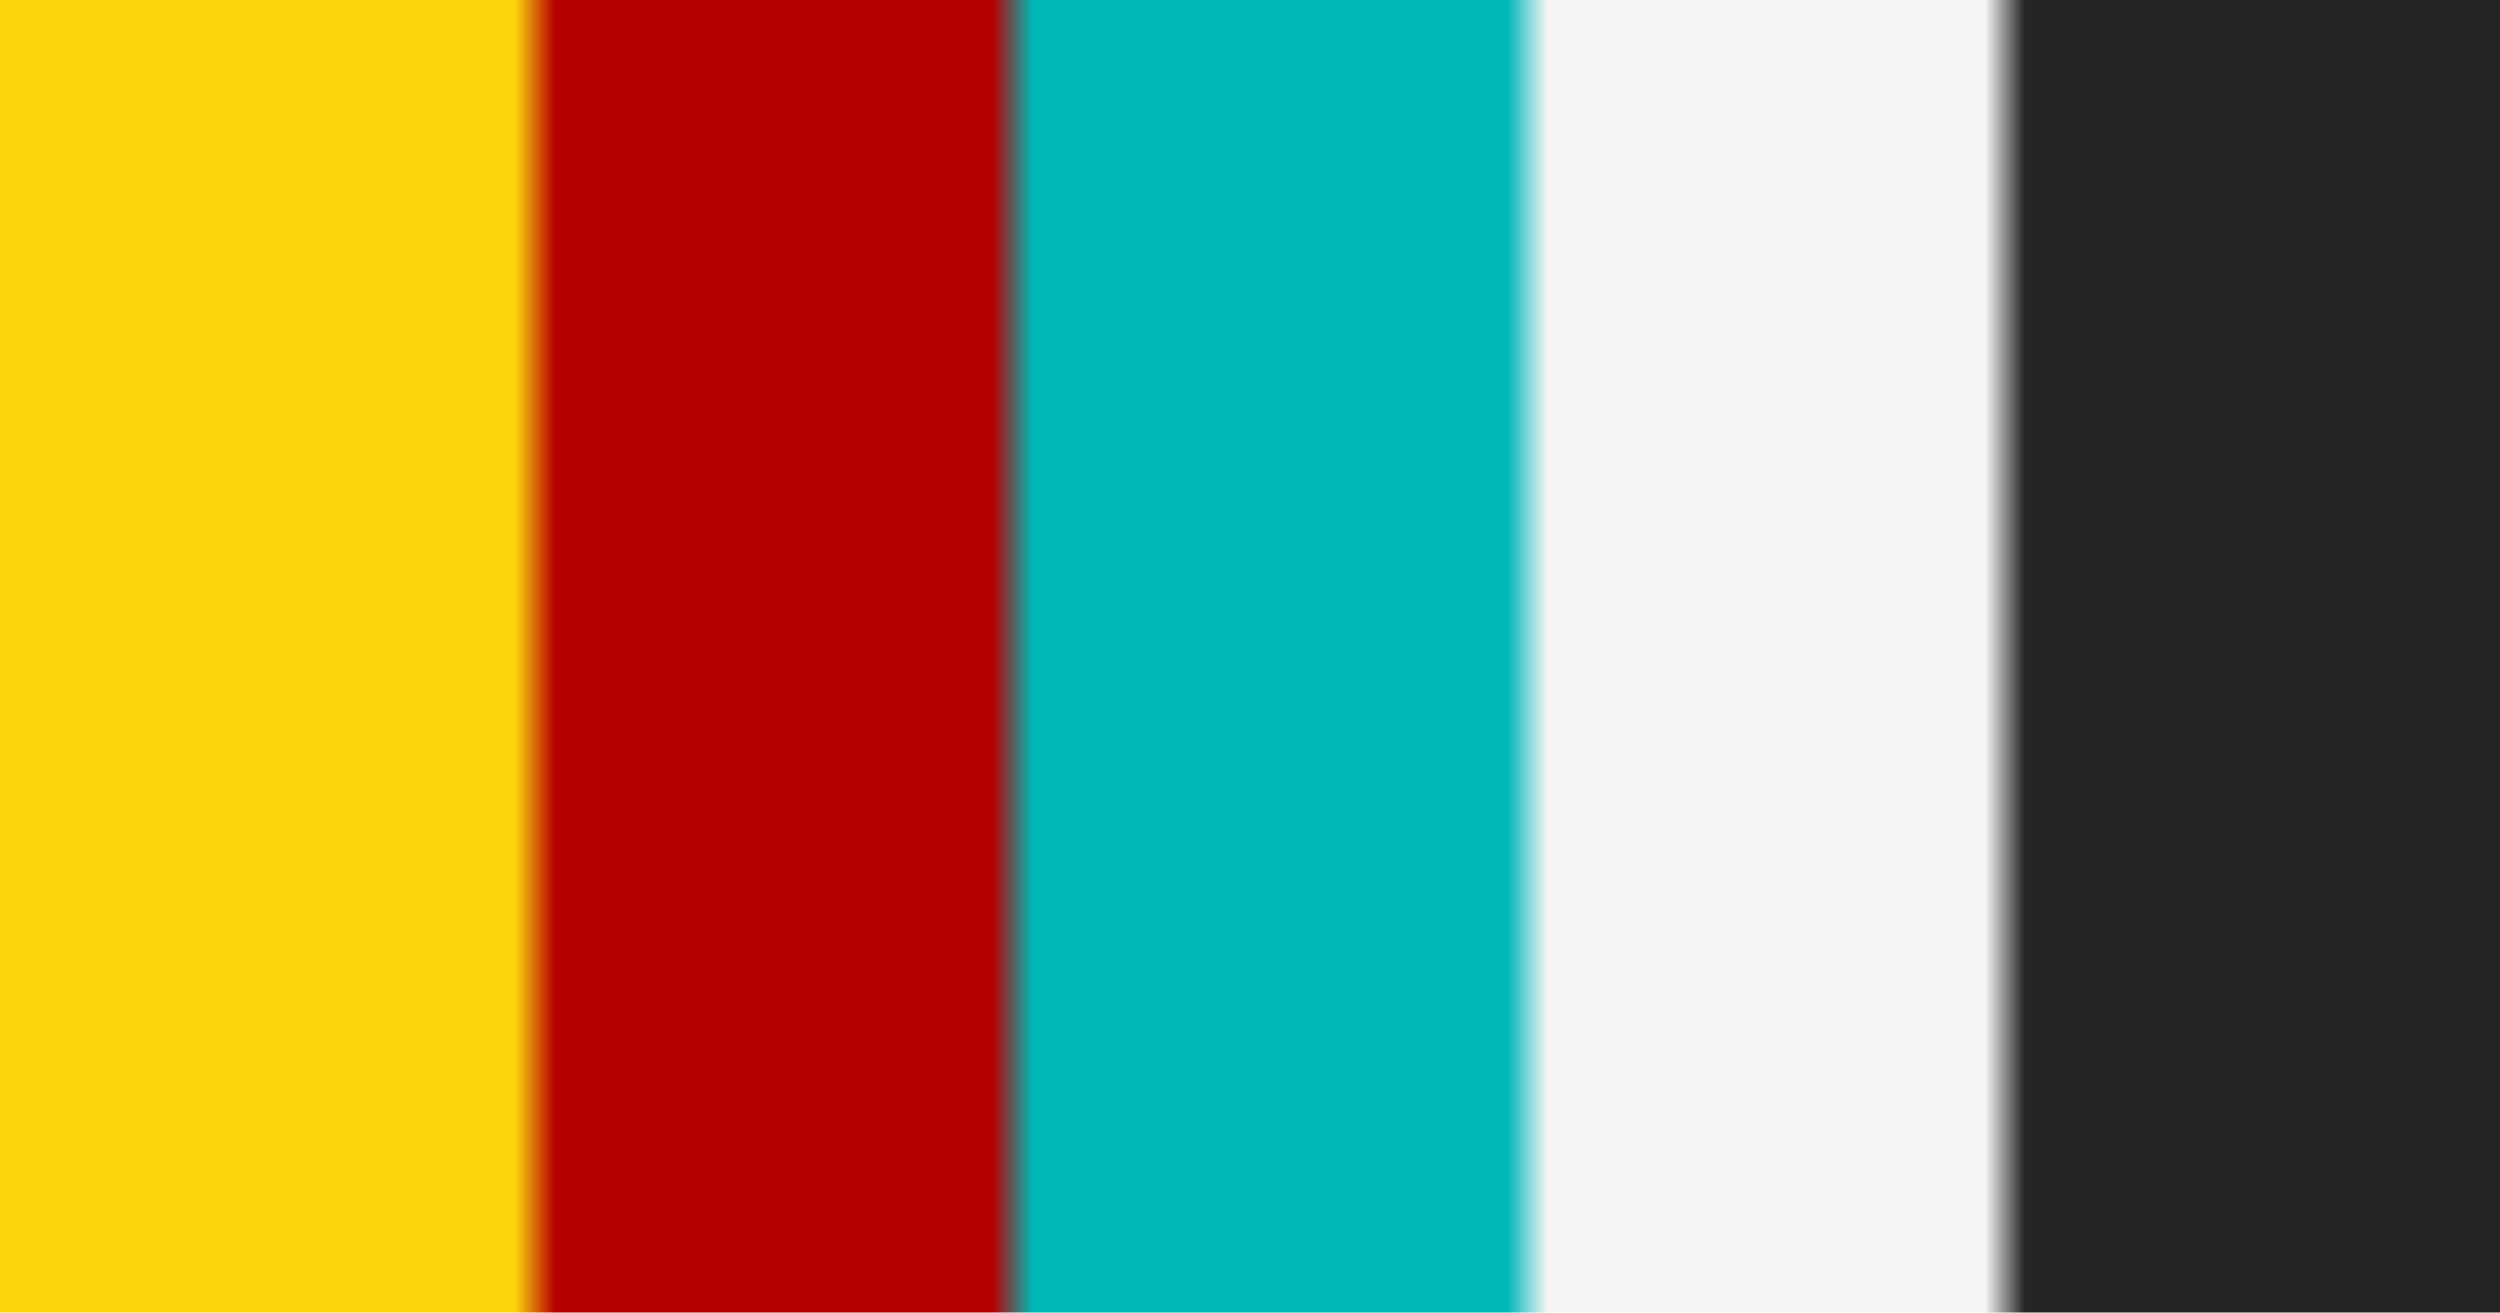
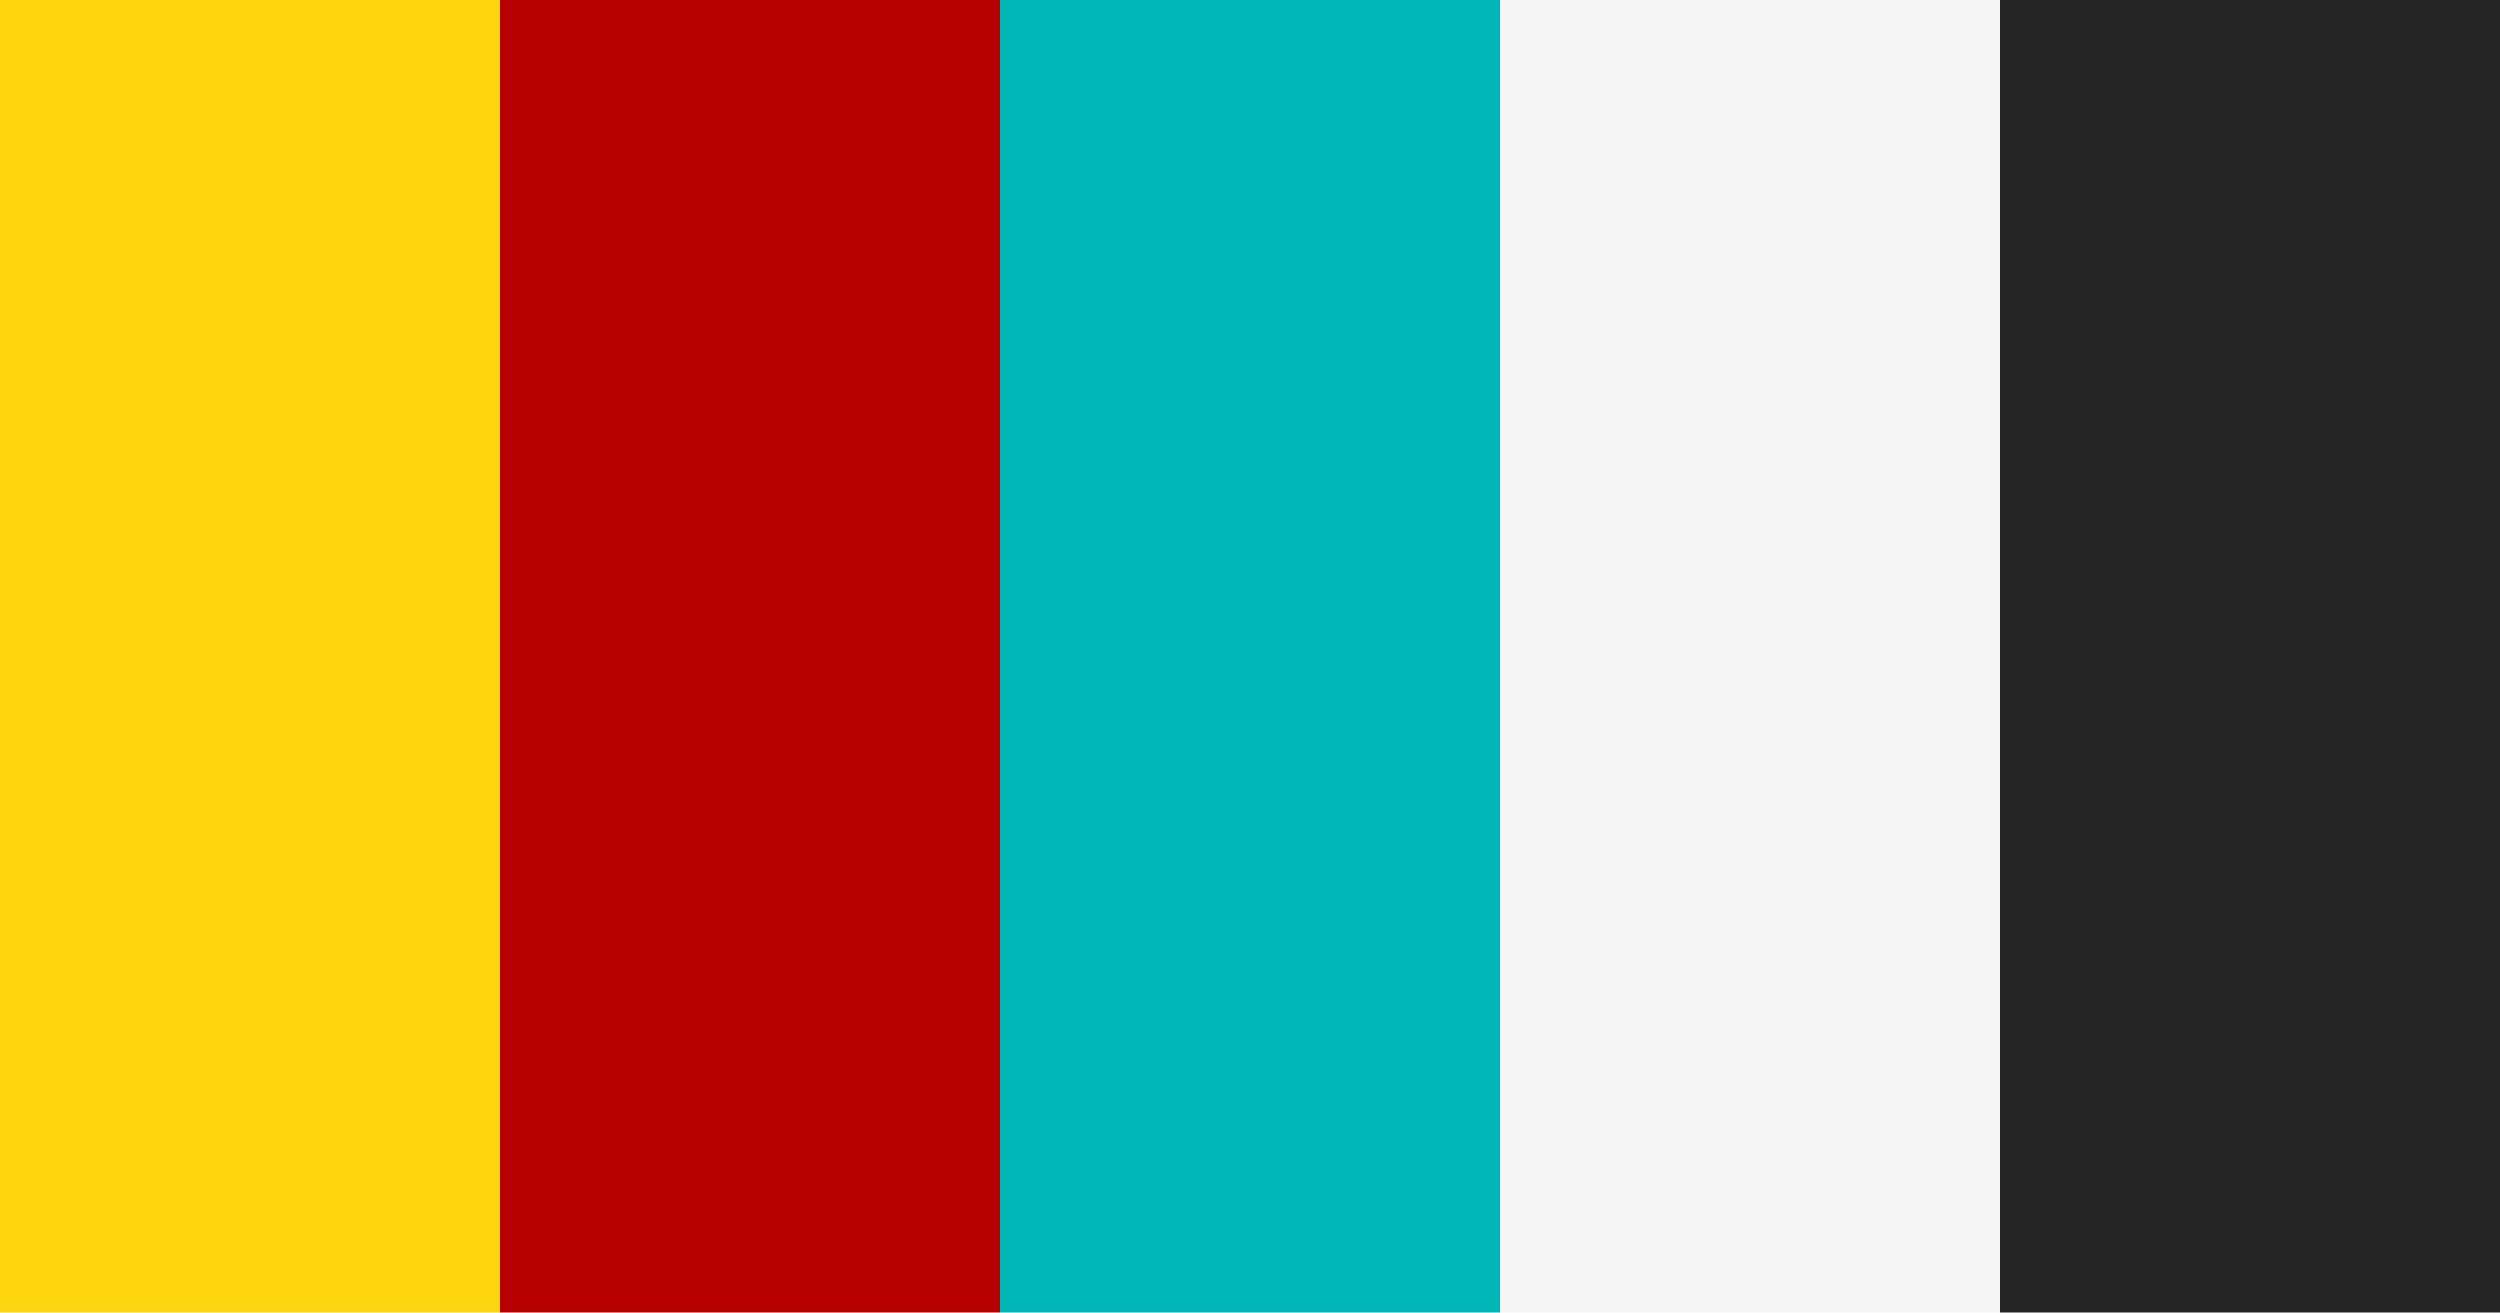
<svg xmlns="http://www.w3.org/2000/svg" width="1200" height="630" viewBox="0 0 1200 630">
  <linearGradient id="lg0" gradientUnits="userSpaceOnUse" x1="1200" y1="315" x2="0" y2="315">
    <stop offset="0" stop-color="#252525" stop-opacity="1" />
    <stop offset="0.016" stop-color="#252525" stop-opacity="1" />
    <stop offset="0.032" stop-color="#252525" stop-opacity="1" />
    <stop offset="0.048" stop-color="#252525" stop-opacity="1" />
    <stop offset="0.063" stop-color="#252525" stop-opacity="1" />
    <stop offset="0.079" stop-color="#252525" stop-opacity="1" />
    <stop offset="0.095" stop-color="#252525" stop-opacity="1" />
    <stop offset="0.111" stop-color="#252525" stop-opacity="1" />
    <stop offset="0.127" stop-color="#252525" stop-opacity="1" />
    <stop offset="0.143" stop-color="#252525" stop-opacity="1" />
    <stop offset="0.159" stop-color="#252525" stop-opacity="1" />
    <stop offset="0.175" stop-color="#252525" stop-opacity="1" />
-     <stop offset="0.19" stop-color="#252525" stop-opacity="1" />
-     <stop offset="0.206" stop-color="#f5f5f5" stop-opacity="1" />
+     <stop offset="0.2" stop-color="#252525" stop-opacity="1" />
+     <stop offset="0.2" stop-color="#f5f5f5" stop-opacity="1" />
    <stop offset="0.222" stop-color="#f5f5f5" stop-opacity="1" />
    <stop offset="0.238" stop-color="#f5f5f5" stop-opacity="1" />
    <stop offset="0.254" stop-color="#f5f5f5" stop-opacity="1" />
    <stop offset="0.27" stop-color="#f5f5f5" stop-opacity="1" />
    <stop offset="0.286" stop-color="#f5f5f5" stop-opacity="1" />
    <stop offset="0.302" stop-color="#f5f5f5" stop-opacity="1" />
    <stop offset="0.317" stop-color="#f5f5f5" stop-opacity="1" />
    <stop offset="0.333" stop-color="#f5f5f5" stop-opacity="1" />
    <stop offset="0.349" stop-color="#f5f5f5" stop-opacity="1" />
    <stop offset="0.365" stop-color="#f5f5f5" stop-opacity="1" />
    <stop offset="0.381" stop-color="#f5f5f5" stop-opacity="1" />
-     <stop offset="0.397" stop-color="#00b7b7" stop-opacity="1" />
-     <stop offset="0.413" stop-color="#00b7b7" stop-opacity="1" />
+     <stop offset="0.4" stop-color="#f5f5f5" stop-opacity="1" />
+     <stop offset="0.4" stop-color="#00b7b7" stop-opacity="1" />
    <stop offset="0.429" stop-color="#00b7b7" stop-opacity="1" />
    <stop offset="0.444" stop-color="#00b7b7" stop-opacity="1" />
    <stop offset="0.46" stop-color="#00b7b7" stop-opacity="1" />
    <stop offset="0.476" stop-color="#00b7b7" stop-opacity="1" />
    <stop offset="0.492" stop-color="#00b7b7" stop-opacity="1" />
    <stop offset="0.508" stop-color="#00b7b7" stop-opacity="1" />
    <stop offset="0.524" stop-color="#00b7b7" stop-opacity="1" />
    <stop offset="0.54" stop-color="#00b7b7" stop-opacity="1" />
    <stop offset="0.556" stop-color="#00b7b7" stop-opacity="1" />
    <stop offset="0.571" stop-color="#00b7b7" stop-opacity="1" />
-     <stop offset="0.587" stop-color="#00b7b7" stop-opacity="1" />
-     <stop offset="0.603" stop-color="#b70000" stop-opacity="1" />
+     <stop offset="0.6" stop-color="#00b7b7" stop-opacity="1" />
+     <stop offset="0.6" stop-color="#b70000" stop-opacity="1" />
    <stop offset="0.619" stop-color="#b70000" stop-opacity="1" />
    <stop offset="0.635" stop-color="#b70000" stop-opacity="1" />
    <stop offset="0.651" stop-color="#b70000" stop-opacity="1" />
    <stop offset="0.667" stop-color="#b70000" stop-opacity="1" />
    <stop offset="0.683" stop-color="#b70000" stop-opacity="1" />
    <stop offset="0.698" stop-color="#b70000" stop-opacity="1" />
    <stop offset="0.714" stop-color="#b70000" stop-opacity="1" />
    <stop offset="0.73" stop-color="#b70000" stop-opacity="1" />
    <stop offset="0.746" stop-color="#b70000" stop-opacity="1" />
    <stop offset="0.762" stop-color="#b70000" stop-opacity="1" />
    <stop offset="0.778" stop-color="#b70000" stop-opacity="1" />
-     <stop offset="0.794" stop-color="#fcd50e" stop-opacity="1" />
-     <stop offset="0.81" stop-color="#fcd50e" stop-opacity="1" />
+     <stop offset="0.8" stop-color="#b70000" stop-opacity="1" />
+     <stop offset="0.8" stop-color="#fcd50e" stop-opacity="1" />
    <stop offset="0.825" stop-color="#fcd50e" stop-opacity="1" />
    <stop offset="0.841" stop-color="#fcd50e" stop-opacity="1" />
    <stop offset="0.857" stop-color="#fcd50e" stop-opacity="1" />
    <stop offset="0.873" stop-color="#fcd50e" stop-opacity="1" />
    <stop offset="0.889" stop-color="#fcd50e" stop-opacity="1" />
    <stop offset="0.905" stop-color="#fcd50e" stop-opacity="1" />
    <stop offset="0.921" stop-color="#fcd50e" stop-opacity="1" />
    <stop offset="0.937" stop-color="#fcd50e" stop-opacity="1" />
    <stop offset="0.952" stop-color="#fcd50e" stop-opacity="1" />
    <stop offset="0.968" stop-color="#fcd50e" stop-opacity="1" />
    <stop offset="0.984" stop-color="#fcd50e" stop-opacity="1" />
    <stop offset="1" stop-color="#fcd50e" stop-opacity="1" />
  </linearGradient>
  <rect x="0" y="0" width="1200" height="630" fill="url(#lg0)" />
</svg>
